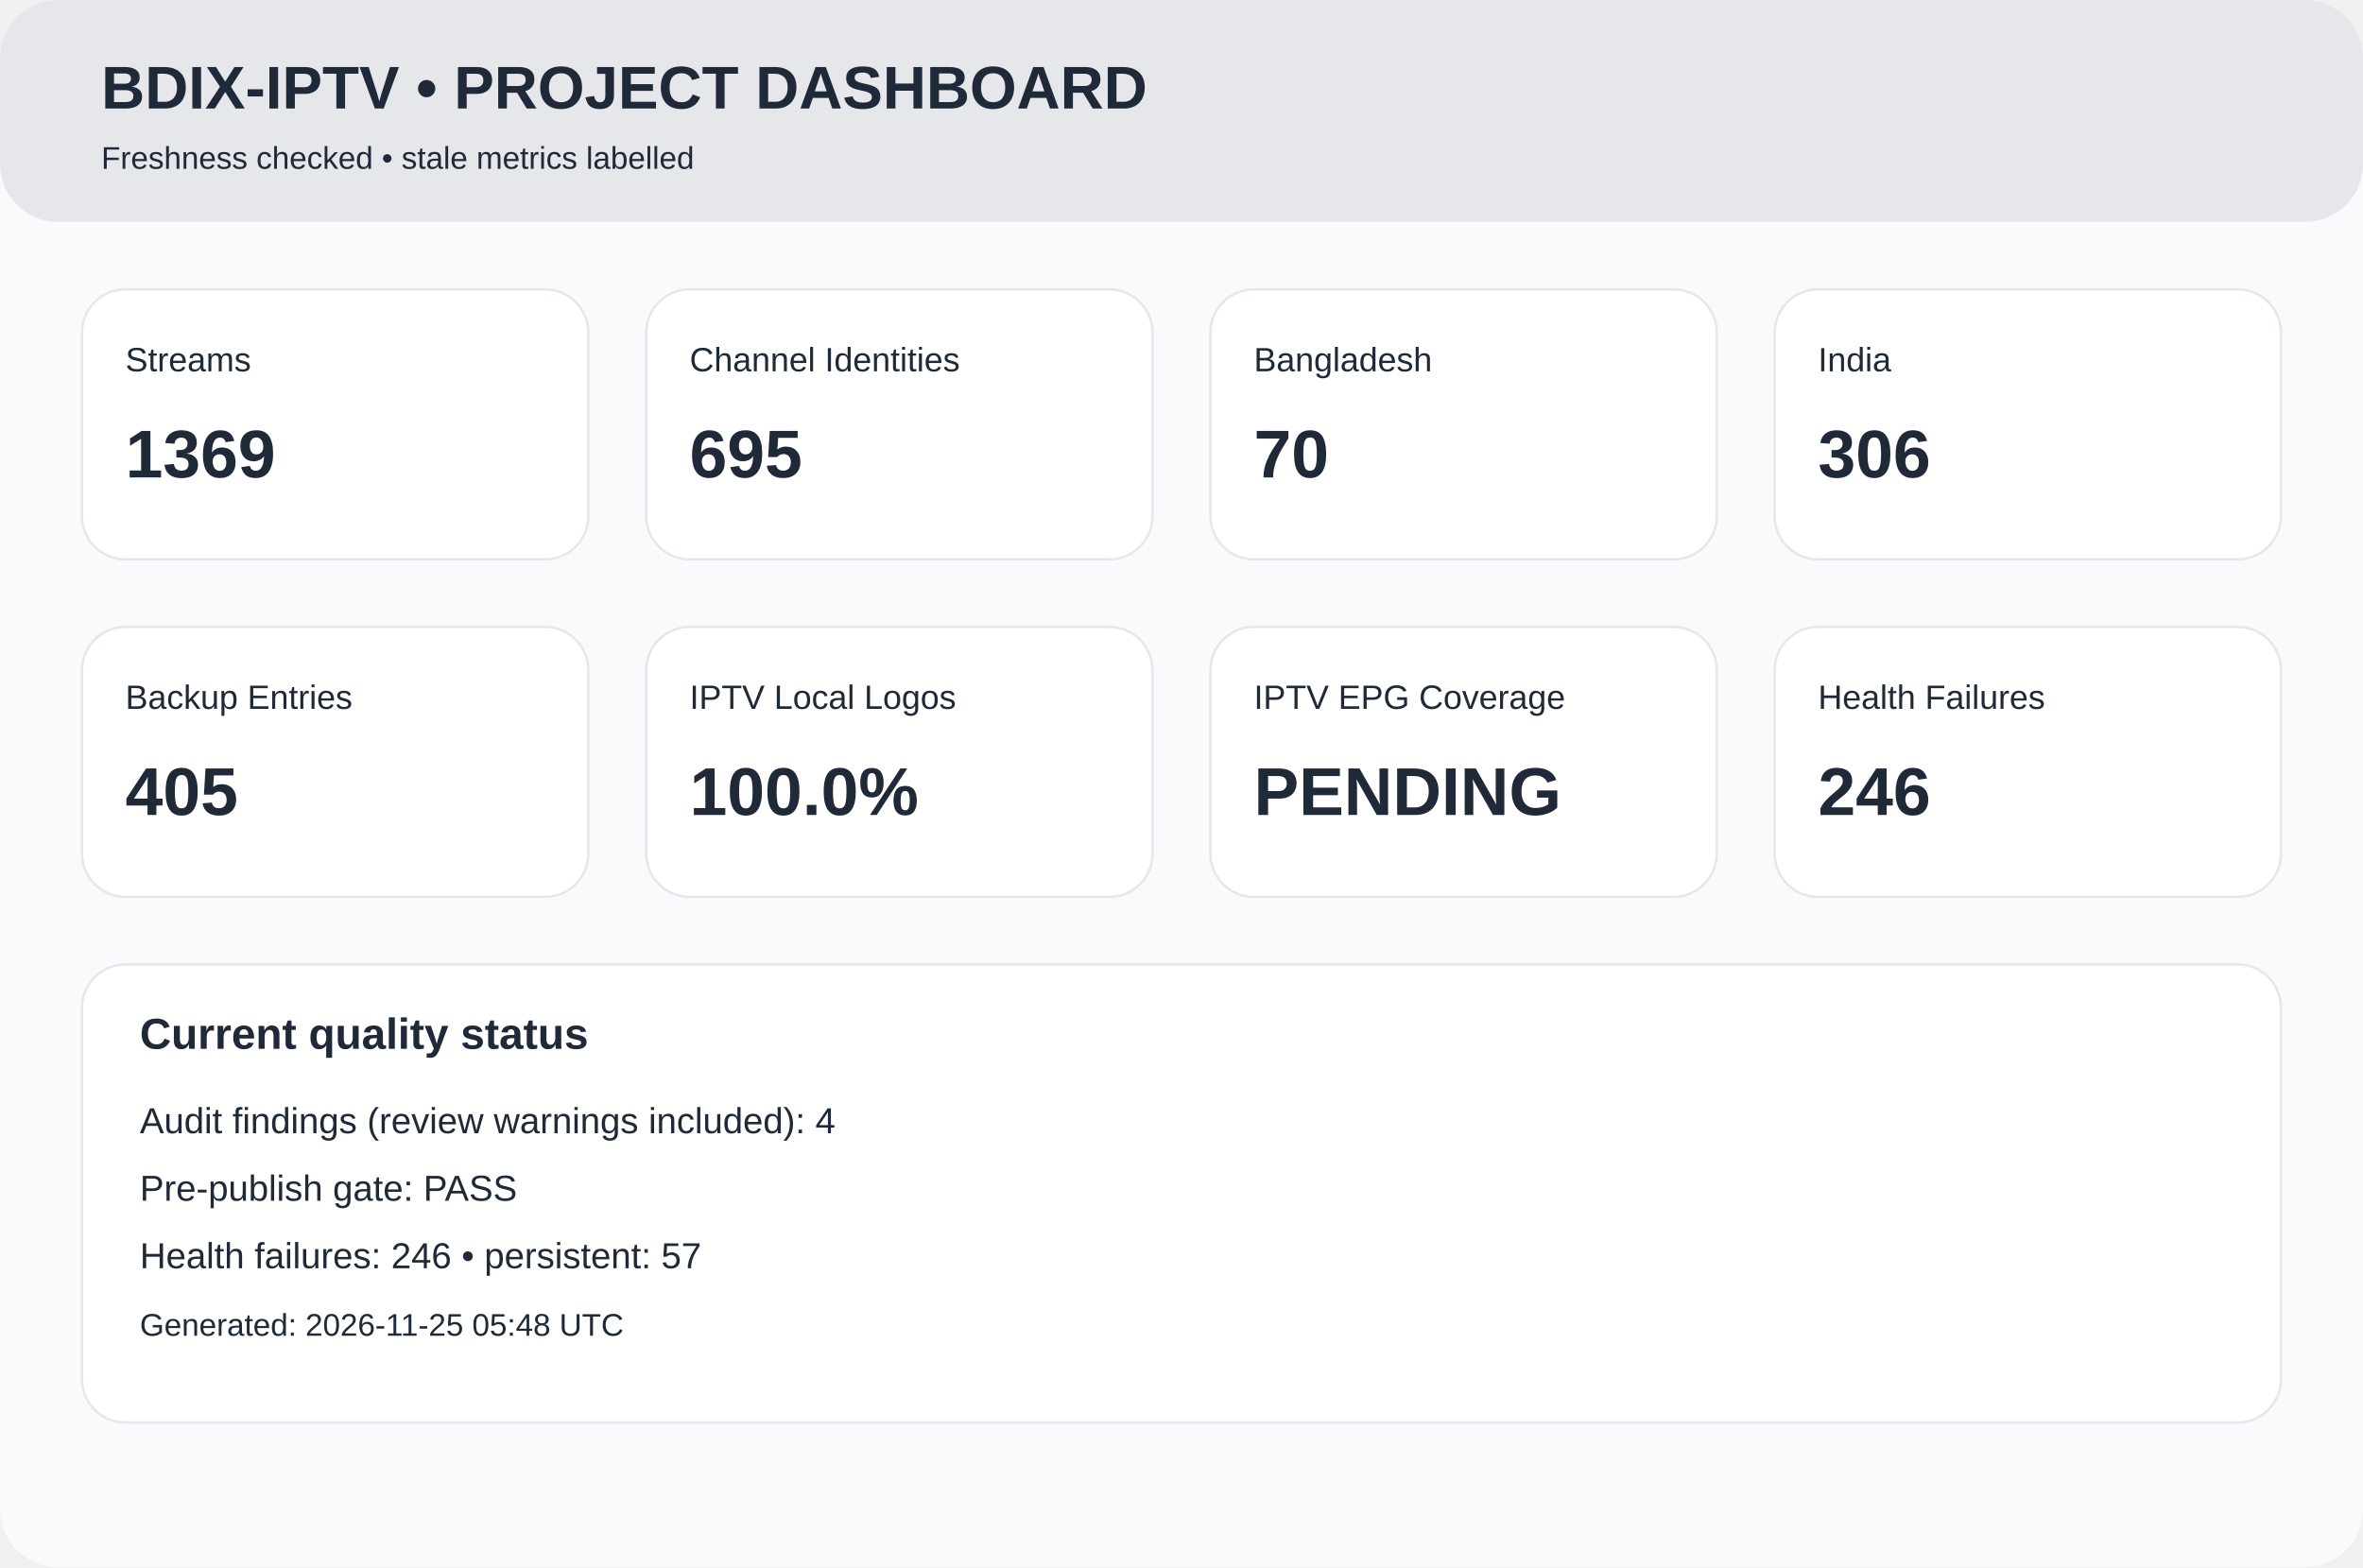
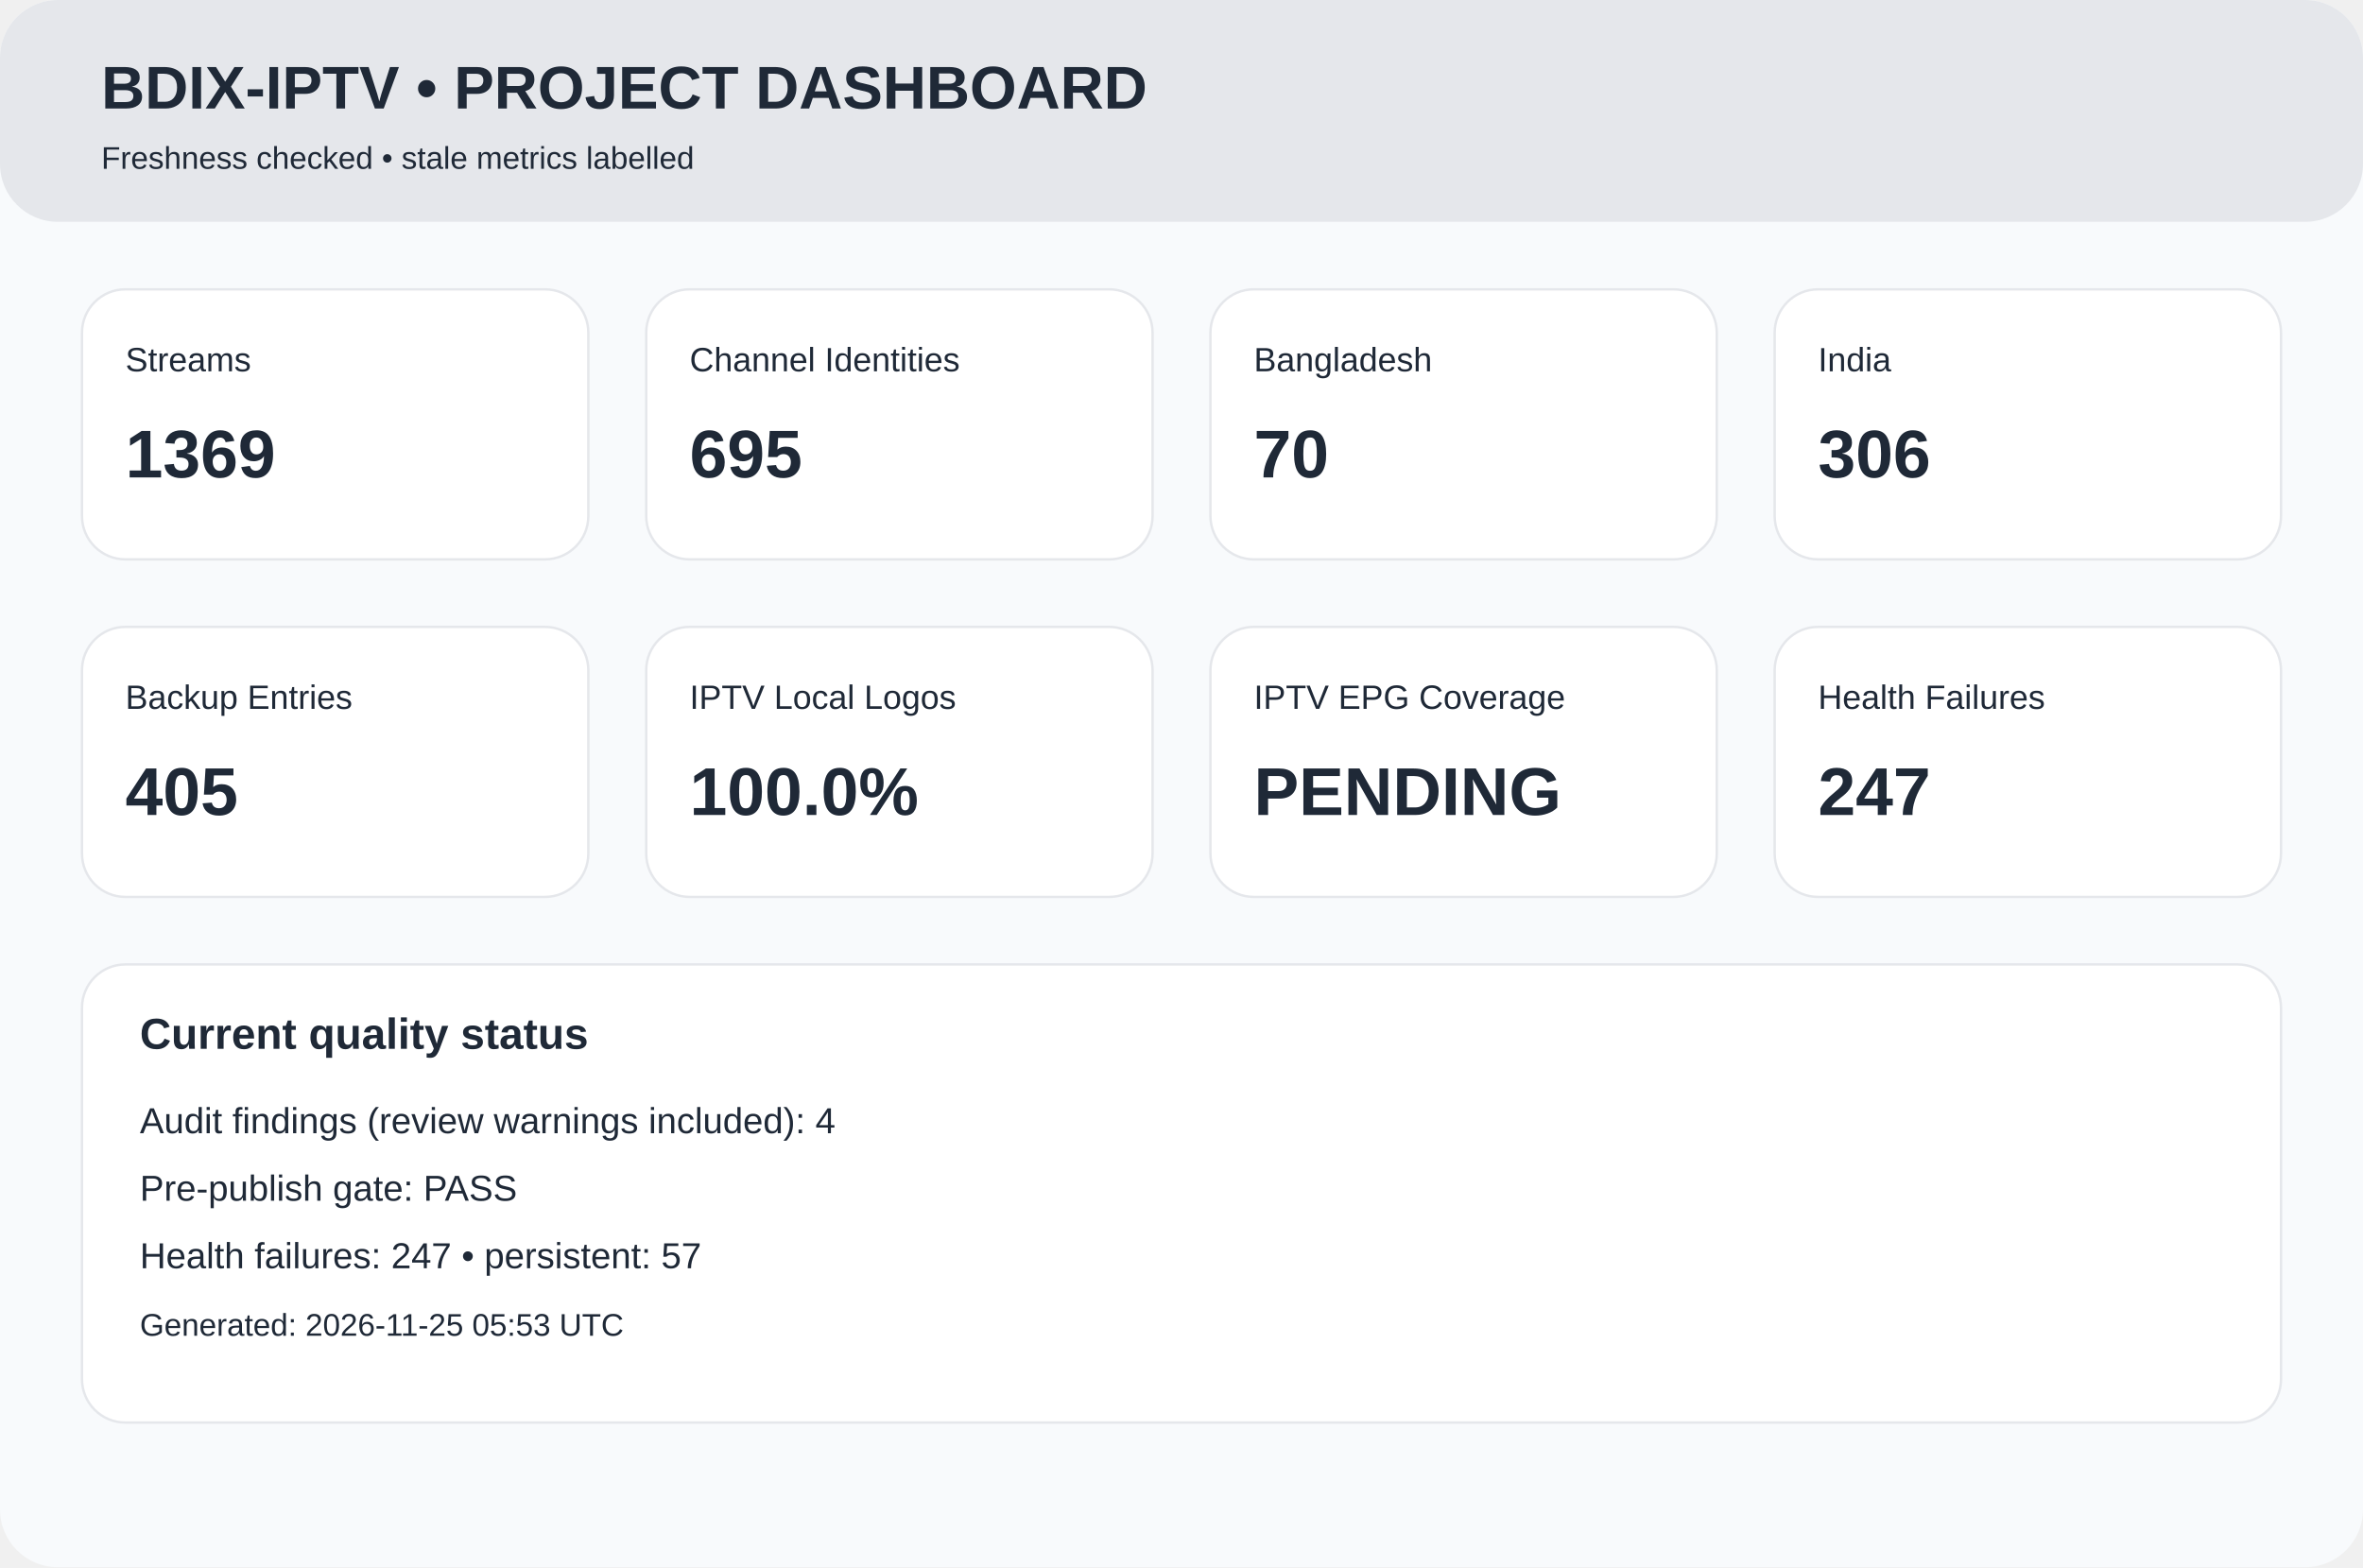
<svg xmlns="http://www.w3.org/2000/svg" width="980" height="650" viewBox="0 0 980 650">
  <rect width="980" height="650" rx="24" fill="#f8fafc" />
  <rect width="980" height="92" rx="24" fill="#e5e7eb" />
  <text x="42" y="45" font-family="Arial,Helvetica,sans-serif" font-size="25px" font-weight="700" fill="#1f2937">BDIX-IPTV • PROJECT DASHBOARD</text>
  <text x="42" y="70" font-family="Arial,Helvetica,sans-serif" font-size="13px" font-weight="400" fill="#1f2937">Freshness checked • stale metrics labelled</text>
  <rect x="34" y="120" width="210" height="112" rx="18" fill="white" stroke="#e5e7eb" />
  <text x="52" y="154" font-family="Arial,Helvetica,sans-serif" font-size="14px" font-weight="400" fill="#1f2937">Streams</text>
  <text x="52" y="198" font-family="Arial,Helvetica,sans-serif" font-size="28px" font-weight="700" fill="#1f2937">1369</text>
  <rect x="268" y="120" width="210" height="112" rx="18" fill="white" stroke="#e5e7eb" />
  <text x="286" y="154" font-family="Arial,Helvetica,sans-serif" font-size="14px" font-weight="400" fill="#1f2937">Channel Identities</text>
  <text x="286" y="198" font-family="Arial,Helvetica,sans-serif" font-size="28px" font-weight="700" fill="#1f2937">695</text>
  <rect x="502" y="120" width="210" height="112" rx="18" fill="white" stroke="#e5e7eb" />
  <text x="520" y="154" font-family="Arial,Helvetica,sans-serif" font-size="14px" font-weight="400" fill="#1f2937">Bangladesh</text>
  <text x="520" y="198" font-family="Arial,Helvetica,sans-serif" font-size="28px" font-weight="700" fill="#1f2937">70</text>
  <rect x="736" y="120" width="210" height="112" rx="18" fill="white" stroke="#e5e7eb" />
  <text x="754" y="154" font-family="Arial,Helvetica,sans-serif" font-size="14px" font-weight="400" fill="#1f2937">India</text>
  <text x="754" y="198" font-family="Arial,Helvetica,sans-serif" font-size="28px" font-weight="700" fill="#1f2937">306</text>
  <rect x="34" y="260" width="210" height="112" rx="18" fill="white" stroke="#e5e7eb" />
  <text x="52" y="294" font-family="Arial,Helvetica,sans-serif" font-size="14px" font-weight="400" fill="#1f2937">Backup Entries</text>
  <text x="52" y="338" font-family="Arial,Helvetica,sans-serif" font-size="28px" font-weight="700" fill="#1f2937">405</text>
  <rect x="268" y="260" width="210" height="112" rx="18" fill="white" stroke="#e5e7eb" />
  <text x="286" y="294" font-family="Arial,Helvetica,sans-serif" font-size="14px" font-weight="400" fill="#1f2937">IPTV Local Logos</text>
  <text x="286" y="338" font-family="Arial,Helvetica,sans-serif" font-size="28px" font-weight="700" fill="#1f2937">100.0%</text>
  <rect x="502" y="260" width="210" height="112" rx="18" fill="white" stroke="#e5e7eb" />
  <text x="520" y="294" font-family="Arial,Helvetica,sans-serif" font-size="14px" font-weight="400" fill="#1f2937">IPTV EPG Coverage</text>
  <text x="520" y="338" font-family="Arial,Helvetica,sans-serif" font-size="28px" font-weight="700" fill="#1f2937">PENDING</text>
  <rect x="736" y="260" width="210" height="112" rx="18" fill="white" stroke="#e5e7eb" />
  <text x="754" y="294" font-family="Arial,Helvetica,sans-serif" font-size="14px" font-weight="400" fill="#1f2937">Health Failures</text>
-   <text x="754" y="338" font-family="Arial,Helvetica,sans-serif" font-size="28px" font-weight="700" fill="#1f2937">246</text>
+   <text x="754" y="338" font-family="Arial,Helvetica,sans-serif" font-size="28px" font-weight="700" fill="#1f2937">247</text>
  <rect x="34" y="400" width="912" height="190" rx="18" fill="white" stroke="#e5e7eb" />
  <text x="58" y="435" font-family="Arial,Helvetica,sans-serif" font-size="18px" font-weight="700" fill="#1f2937">Current quality status</text>
  <text x="58" y="470" font-family="Arial,Helvetica,sans-serif" font-size="15px" font-weight="400" fill="#1f2937">Audit findings (review warnings included): 4</text>
  <text x="58" y="498" font-family="Arial,Helvetica,sans-serif" font-size="15px" font-weight="400" fill="#1f2937">Pre-publish gate: PASS</text>
-   <text x="58" y="526" font-family="Arial,Helvetica,sans-serif" font-size="15px" font-weight="400" fill="#1f2937">Health failures: 246 • persistent: 57</text>
-   <text x="58" y="554" font-family="Arial,Helvetica,sans-serif" font-size="13px" font-weight="400" fill="#1f2937">Generated: 2026-11-25 05:48 UTC</text>
+   <text x="58" y="526" font-family="Arial,Helvetica,sans-serif" font-size="15px" font-weight="400" fill="#1f2937">Health failures: 247 • persistent: 57</text>
+   <text x="58" y="554" font-family="Arial,Helvetica,sans-serif" font-size="13px" font-weight="400" fill="#1f2937">Generated: 2026-11-25 05:53 UTC</text>
</svg>
